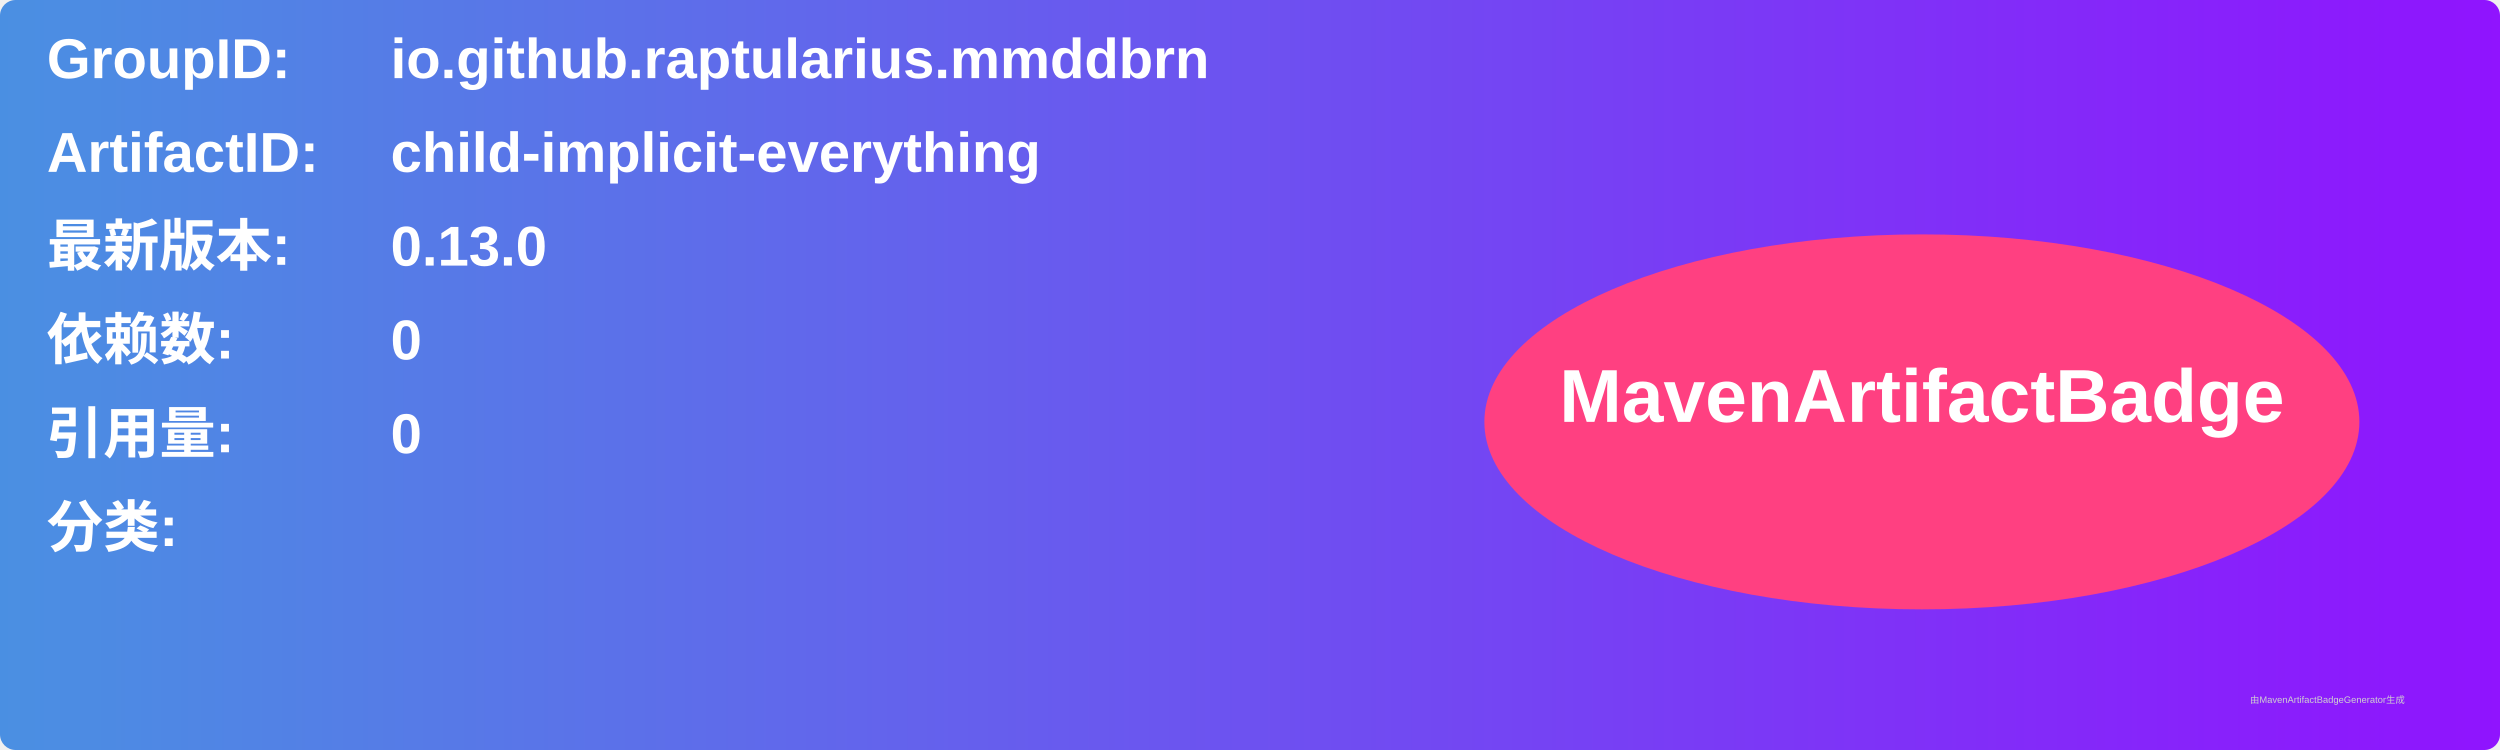
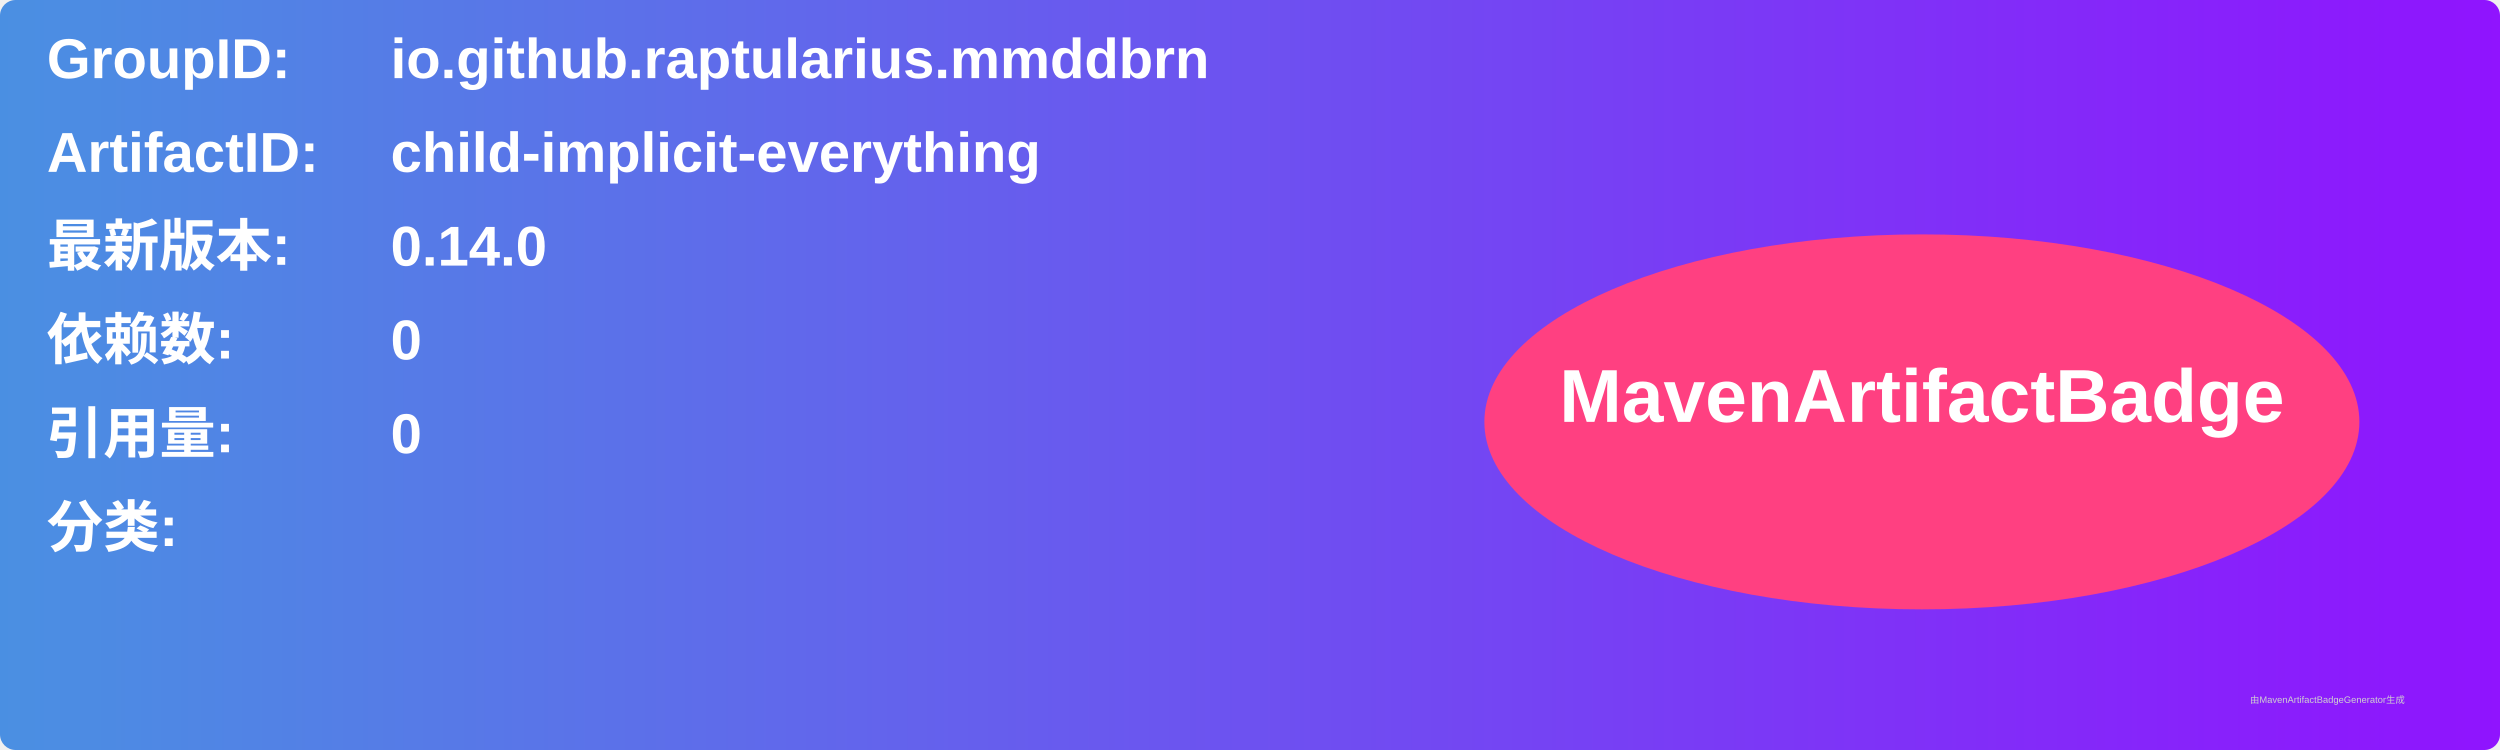
<svg xmlns="http://www.w3.org/2000/svg" width="800" height="240" viewBox="0 0 800 240">
  <linearGradient id="grad" x1="0%" y1="0%" x2="100%" y2="0%">
    <stop offset="0%" stop-color="#4a90e2" />
    <stop offset="100%" stop-color="#9013fe" />
  </linearGradient>
  <rect width="100%" height="100%" rx="5" ry="5" fill="url(#grad)" />
  <g transform="translate(15, 15)">
    <text x="0" y="10" font-family="Arial" font-size="18" fill="white" font-weight="bold" width="260">GroupID:</text>
    <text x="110" y="10" font-family="Arial" font-size="18" fill="white" font-weight="bold" width="460">io.github.raptularius.mmddbrn</text>
    <text x="0" y="40" font-family="Arial" font-size="18" fill="white" font-weight="bold" width="260">ArtifactID:</text>
    <text x="110" y="40" font-family="Arial" font-size="18" fill="white" font-weight="bold" width="460">child-implicit-everything</text>
    <text x="0" y="70" font-family="Arial" font-size="18" fill="white" font-weight="bold">最新版本:</text>
    <text x="110" y="70" font-family="Arial" font-size="18" fill="white" font-weight="bold">
-       <tspan font-weight="bold">0.13.0</tspan>
+       <tspan font-weight="bold">0.14.0</tspan>
    </text>
    <text x="0" y="100" font-family="Arial" font-size="18" fill="white" font-weight="bold">依赖数: </text>
    <text x="110" y="100" font-family="Arial" font-size="18" fill="white">
      <tspan font-weight="bold">0</tspan>
    </text>
    <text x="0" y="130" font-family="Arial" font-size="18" fill="white" font-weight="bold">引用量: </text>
    <text x="110" y="130" font-family="Arial" font-size="18" fill="white">
      <tspan font-weight="bold">0</tspan>
    </text>
    <text x="0" y="160" font-family="Arial" font-size="18" fill="white" font-weight="bold">分类:</text>
    <text x="10" y="190" font-family="Arial" font-size="10" fill="white">
      <tspan font-weight="bold" />
    </text>
    <ellipse cx="600" cy="120" rx="140" ry="60" fill="#ff4081" />
    <text x="600" y="120" text-anchor="middle" font-family="Arial" font-size="24" fill="white" font-weight="bold">MavenArtifactBadge</text>
  </g>
  <text x="720" y="225" font-family="Arial" font-size="3" fill="#d0d0d0">由MavenArtifactBadgeGenerator生成</text>
</svg>
